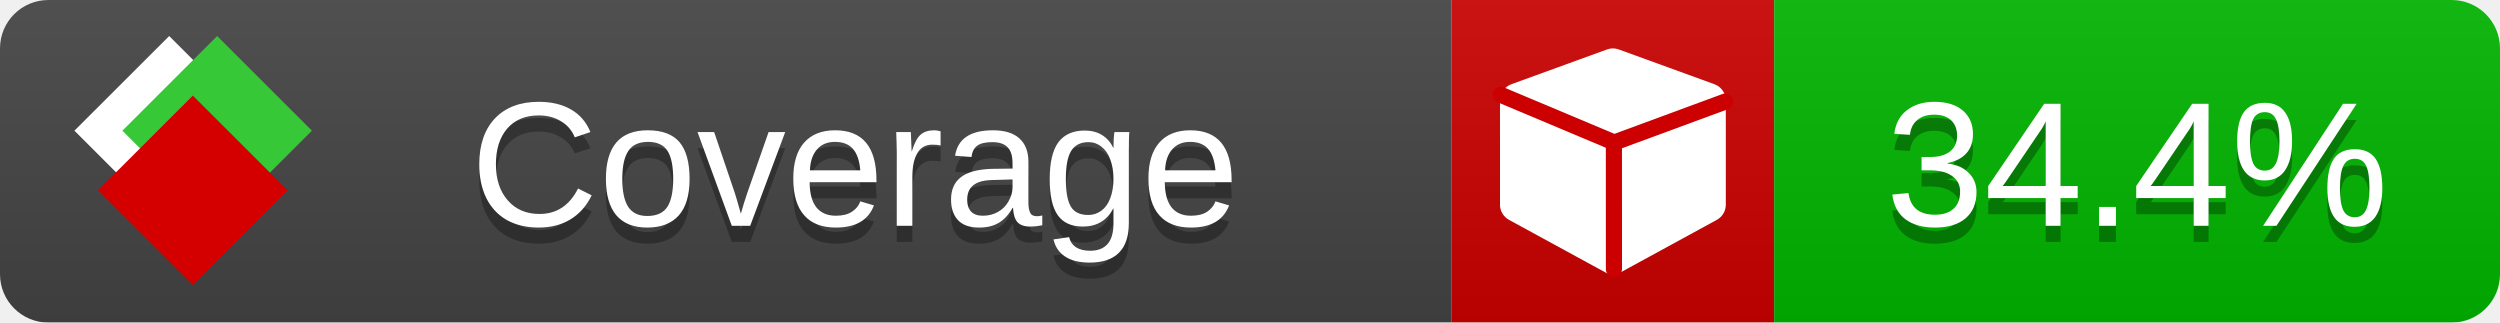
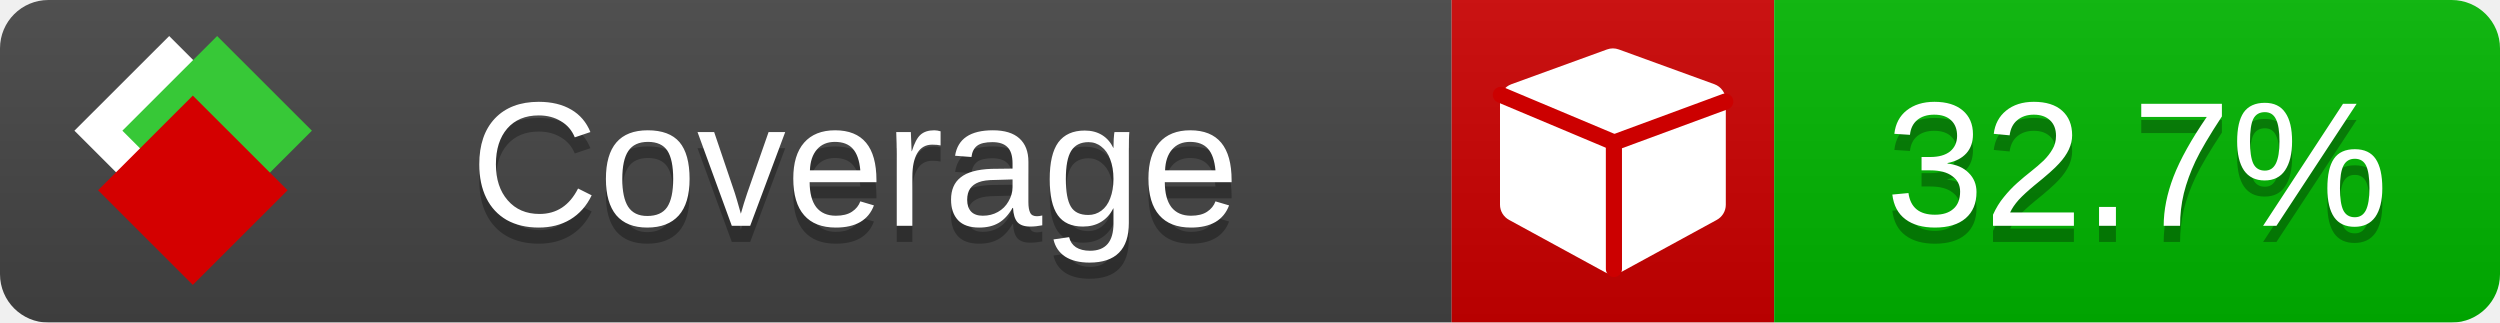
<svg xmlns="http://www.w3.org/2000/svg" xmlns:xlink="http://www.w3.org/1999/xlink" width="155" height="20">
  <style type="text/css">
          
            @keyframes fade1 {
                0% { visibility: visible; opacity: 1; }
               23% { visibility: visible; opacity: 1; }
               25% { visibility: hidden; opacity: 0; }
               48% { visibility: hidden; opacity: 0; }
               50% { visibility: hidden; opacity: 0; }
               73% { visibility: hidden; opacity: 0; }
               75% { visibility: hidden; opacity: 0; }
               98% { visibility: hidden; opacity: 0; }
              100% { visibility: visible; opacity: 1; }
            }
            @keyframes fade2 {
                0% { visibility: hidden; opacity: 0; }
               23% { visibility: hidden; opacity: 0; }
               25% { visibility: visible; opacity: 1; }
               48% { visibility: visible; opacity: 1; }
               50% { visibility: hidden; opacity: 0; }
               73% { visibility: hidden; opacity: 0; }
               75% { visibility: hidden; opacity: 0; }
               98% { visibility: hidden; opacity: 0; }
              100% { visibility: hidden; opacity: 0; }
            }
            @keyframes fade3 {
                0% { visibility: hidden; opacity: 0; }
               23% { visibility: hidden; opacity: 0; }
               25% { visibility: hidden; opacity: 0; }
               48% { visibility: hidden; opacity: 0; }
               50% { visibility: visible; opacity: 1; }
               73% { visibility: visible; opacity: 1; }
               75% { visibility: hidden; opacity: 0; }
               98% { visibility: hidden; opacity: 0; }
              100% { visibility: hidden; opacity: 0; }
            }
            @keyframes fade4 {
                0% { visibility: hidden; opacity: 0; }
               23% { visibility: hidden; opacity: 0; }
               25% { visibility: hidden; opacity: 0; }
               48% { visibility: hidden; opacity: 0; }
               50% { visibility: hidden; opacity: 0; }
               73% { visibility: hidden; opacity: 0; }
               75% { visibility: visible; opacity: 1; }
               98% { visibility: visible; opacity: 1; }
              100% { visibility: hidden; opacity: 0; }
            }
            .linecoverage {
                animation-duration: 15s;
                animation-name: fade1;
                animation-iteration-count: infinite;
            }
            .branchcoverage {
                animation-duration: 15s;
                animation-name: fade2;
                animation-iteration-count: infinite;
            }
            .methodcoverage {
                animation-duration: 15s;
                animation-name: fade3;
                animation-iteration-count: infinite;
            }
            .fullmethodcoverage {
                animation-duration: 15s;
                animation-name: fade4;
                animation-iteration-count: infinite;
            }
          
    </style>
  <defs>
    <linearGradient id="gradient" x2="0" y2="100%">
      <stop offset="0" stop-color="#bbb" stop-opacity=".1" />
      <stop offset="1" stop-opacity=".1" />
    </linearGradient>
    <linearGradient id="c">
      <stop offset="0" stop-color="#d40000" />
      <stop offset="1" stop-color="#ff2a2a" />
    </linearGradient>
    <linearGradient id="a">
      <stop offset="0" stop-color="#e0e0de" />
      <stop offset="1" stop-color="#fff" />
    </linearGradient>
    <linearGradient id="b">
      <stop offset="0" stop-color="#37c837" />
      <stop offset="1" stop-color="#217821" />
    </linearGradient>
    <linearGradient xlink:href="#a" id="e" x1="106.44" x2="69.96" y1="-11.96" y2="-46.84" gradientTransform="matrix(-.8426 -.00045 -.00045 -.8426 -94.27 -75.82)" gradientUnits="userSpaceOnUse" />
    <linearGradient xlink:href="#b" id="f" x1="56.19" x2="77.97" y1="-23.45" y2="10.62" gradientTransform="matrix(.8426 .00045 .00045 .8426 94.27 75.82)" gradientUnits="userSpaceOnUse" />
    <linearGradient xlink:href="#c" id="g" x1="79.98" x2="132.9" y1="10.79" y2="10.79" gradientTransform="matrix(.8426 .00045 .00045 .8426 94.27 75.82)" gradientUnits="userSpaceOnUse" />
    <mask id="mask">
      <rect width="155" height="20" rx="3" fill="#fff" />
    </mask>
    <g id="icon" transform="matrix(.04486 0 0 .04481 -.48 -.63)">
      <rect width="52.92" height="52.92" x="-109.72" y="-27.13" fill="url(#e)" transform="rotate(-135)" />
      <rect width="52.92" height="52.92" x="70.19" y="-39.18" fill="url(#f)" transform="rotate(45)" />
      <rect width="52.92" height="52.92" x="80.05" y="-15.74" fill="url(#g)" transform="rotate(45)" />
    </g>
  </defs>
  <g mask="url(#mask)">
    <rect x="0" y="0" width="90" height="20" fill="#444" />
    <rect x="90" y="0" width="20" height="20" fill="#c00" />
    <rect x="110" y="0" width="45" height="20" fill="#00B600" />
    <rect x="0" y="0" width="155" height="20" fill="url(#gradient)" />
  </g>
  <g>
    <path class="" fill="#fff" d="m 107,6.231 v 6.462 c 0,0.196 -0.051,0.379 -0.151,0.547 -0.101,0.168 -0.238,0.3 -0.412,0.395 l -5.923,3.231 c -0.157,0.09 -0.328,0.135 -0.513,0.135 -0.185,0 -0.356,-0.045 -0.513,-0.135 l -5.923,-3.231 C 93.39,13.539 93.252,13.407 93.151,13.239 93.05,13.071 93,12.889 93,12.692 v -6.462 c 0,-0.224 0.065,-0.429 0.194,-0.614 0.129,-0.185 0.3,-0.317 0.513,-0.395 l 5.923,-2.154 c 0.123,-0.045 0.247,-0.067 0.37,-0.067 0.123,0 0.247,0.022 0.37,0.067 l 5.923,2.154 c 0.213,0.079 0.384,0.21 0.513,0.395 0.129,0.185 0.194,0.39 0.194,0.614 z" />
    <path class="" style="fill:none;stroke:#cc0000;stroke-width:1;stroke-linecap:round;stroke-dasharray:none;stroke-opacity:1" d="m 100.064,16.677 -0.002,-7.833 6.906,-2.547" />
    <path class="" style="fill:none;stroke:#cc0000;stroke-width:1;stroke-linecap:round;stroke-dasharray:none;stroke-opacity:1" d="M 99.914,8.765 93.052,5.882" />
  </g>
  <g fill="#fff" text-anchor="middle" font-family="Verdana,Arial,Geneva,sans-serif" font-size="11">
    <a xlink:href="https://github.com/danielpalme/ReportGenerator" target="_top">
      <use xlink:href="#icon" transform="translate(3,1) scale(3.5)" />
    </a>
    <text x="53" y="15" fill="#010101" fill-opacity=".3">Coverage</text>
    <text x="53" y="14" fill="#fff">Coverage</text>
-     <text class="" x="132.5" y="15" fill="#010101" fill-opacity=".3">34.4%</text>
-     <text class="" x="132.5" y="14">34.4%</text>
+     <text class="" x="132.5" y="15" fill="#010101" fill-opacity=".3">32.7%</text>
+     <text class="" x="132.5" y="14">32.7%</text>
  </g>
  <g>
    <rect class="" x="90" y="0" width="65" height="20" fill-opacity="0" />
  </g>
</svg>
